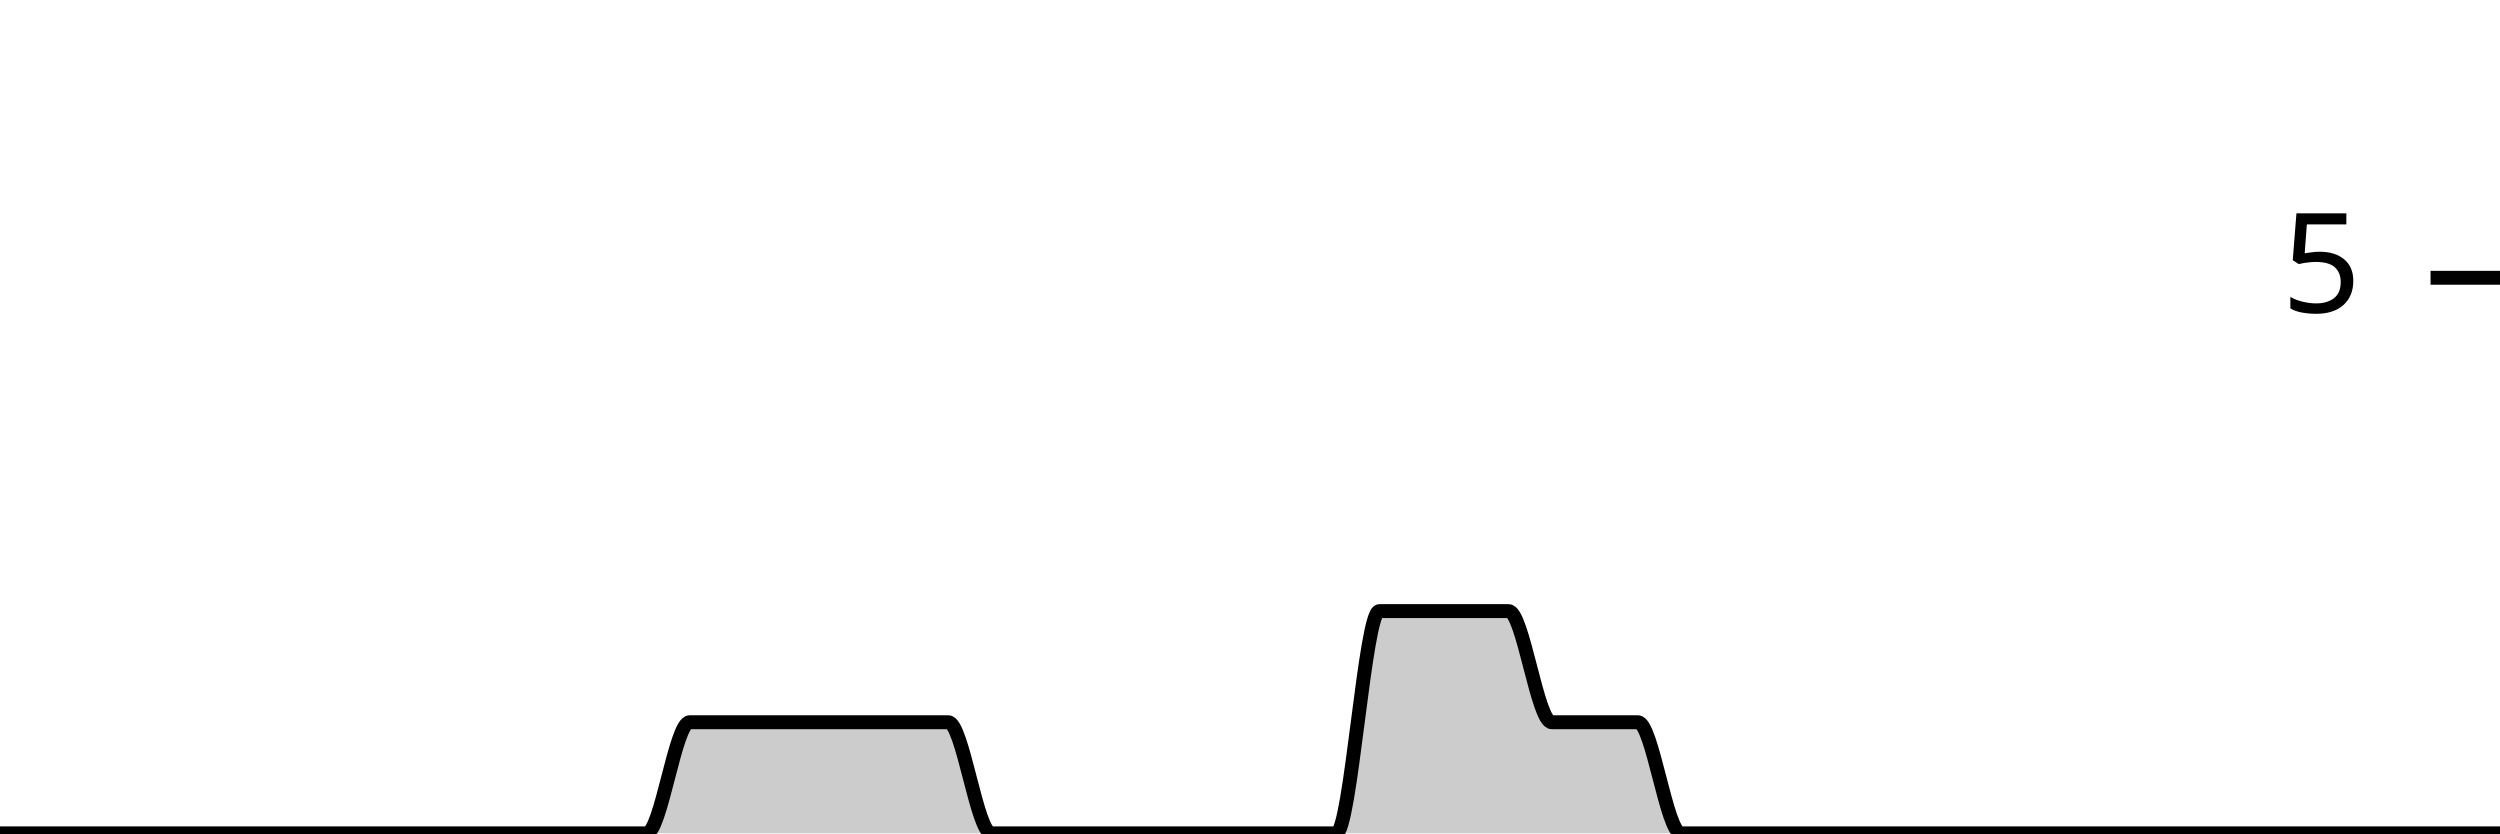
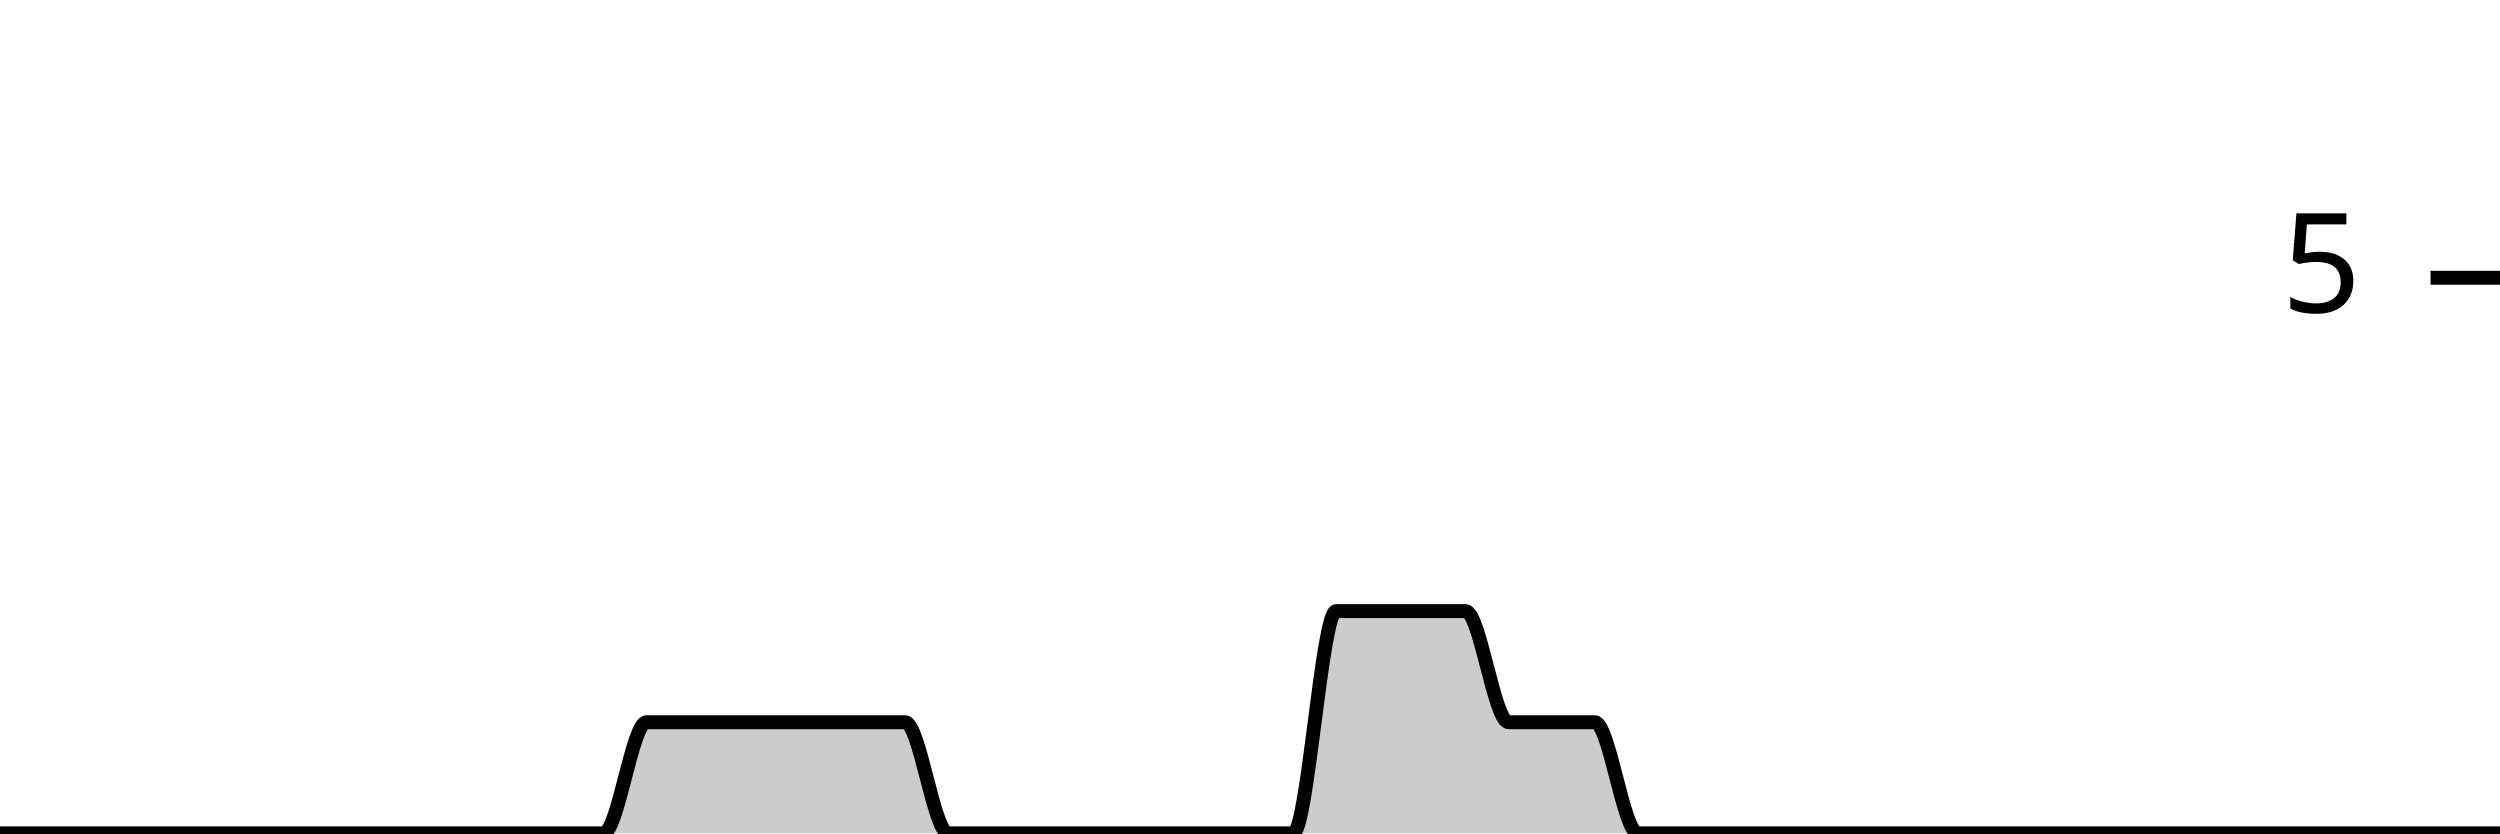
<svg xmlns="http://www.w3.org/2000/svg" viewBox="0 0 180 60">
  <g transform="translate(0,20)">
-     <path class="area" fill="rgba(0, 0, 0, 0.2)" d="M0,40C1.034,40,2.069,40,3.103,40C4.138,40,5.172,40,6.207,40C7.241,40,8.276,40,9.31,40C10.345,40,11.379,40,12.414,40C13.448,40,14.483,40,15.517,40C16.552,40,17.586,40,18.621,40C19.655,40,20.69,40,21.724,40C22.759,40,23.793,40,24.828,40C25.862,40,26.897,40,27.931,40C28.966,40,30,40,31.034,40C32.069,40,33.103,40,34.138,40C35.172,40,36.207,40,37.241,40C38.276,40,39.31,40,40.345,40C41.379,40,42.414,40,43.448,40C44.483,40,45.517,40,46.552,40C47.586,40,48.621,32,49.655,32C50.69,32,51.724,32,52.759,32C53.793,32,54.828,32,55.862,32C56.897,32,57.931,32,58.966,32C60,32,61.034,32,62.069,32C63.103,32,64.138,32,65.172,32C66.207,32,67.241,32,68.276,32C69.31,32,70.345,40,71.379,40C72.414,40,73.448,40,74.483,40C75.517,40,76.552,40,77.586,40C78.621,40,79.655,40,80.69,40C81.724,40,82.759,40,83.793,40C84.828,40,85.862,40,86.897,40C87.931,40,88.966,40,90,40C91.034,40,92.069,40,93.103,40C94.138,40,95.172,40,96.207,40C97.241,40,98.276,24,99.31,24C100.345,24,101.379,24,102.414,24C103.448,24,104.483,24,105.517,24C106.552,24,107.586,24,108.621,24C109.655,24,110.69,32,111.724,32C112.759,32,113.793,32,114.828,32C115.862,32,116.897,32,117.931,32C118.966,32,120,40,121.034,40C122.069,40,123.103,40,124.138,40C125.172,40,126.207,40,127.241,40C128.276,40,129.31,40,130.345,40C131.379,40,132.414,40,133.448,40C134.483,40,135.517,40,136.552,40C137.586,40,138.621,40,139.655,40C140.69,40,141.724,40,142.759,40C143.793,40,144.828,40,145.862,40C146.897,40,147.931,40,148.966,40C150,40,151.034,40,152.069,40C153.103,40,154.138,40,155.172,40C156.207,40,157.241,40,158.276,40C159.31,40,160.345,40,161.379,40C162.414,40,163.448,40,164.483,40C165.517,40,166.552,40,167.586,40C168.621,40,169.655,40,170.69,40C171.724,40,172.759,40,173.793,40C174.828,40,175.862,40,176.897,40C177.931,40,178.966,40,180,40L180,40C178.966,40,177.931,40,176.897,40C175.862,40,174.828,40,173.793,40C172.759,40,171.724,40,170.69,40C169.655,40,168.621,40,167.586,40C166.552,40,165.517,40,164.483,40C163.448,40,162.414,40,161.379,40C160.345,40,159.31,40,158.276,40C157.241,40,156.207,40,155.172,40C154.138,40,153.103,40,152.069,40C151.034,40,150,40,148.966,40C147.931,40,146.897,40,145.862,40C144.828,40,143.793,40,142.759,40C141.724,40,140.69,40,139.655,40C138.621,40,137.586,40,136.552,40C135.517,40,134.483,40,133.448,40C132.414,40,131.379,40,130.345,40C129.31,40,128.276,40,127.241,40C126.207,40,125.172,40,124.138,40C123.103,40,122.069,40,121.034,40C120,40,118.966,40,117.931,40C116.897,40,115.862,40,114.828,40C113.793,40,112.759,40,111.724,40C110.69,40,109.655,40,108.621,40C107.586,40,106.552,40,105.517,40C104.483,40,103.448,40,102.414,40C101.379,40,100.345,40,99.31,40C98.276,40,97.241,40,96.207,40C95.172,40,94.138,40,93.103,40C92.069,40,91.034,40,90,40C88.966,40,87.931,40,86.897,40C85.862,40,84.828,40,83.793,40C82.759,40,81.724,40,80.69,40C79.655,40,78.621,40,77.586,40C76.552,40,75.517,40,74.483,40C73.448,40,72.414,40,71.379,40C70.345,40,69.31,40,68.276,40C67.241,40,66.207,40,65.172,40C64.138,40,63.103,40,62.069,40C61.034,40,60,40,58.966,40C57.931,40,56.897,40,55.862,40C54.828,40,53.793,40,52.759,40C51.724,40,50.69,40,49.655,40C48.621,40,47.586,40,46.552,40C45.517,40,44.483,40,43.448,40C42.414,40,41.379,40,40.345,40C39.31,40,38.276,40,37.241,40C36.207,40,35.172,40,34.138,40C33.103,40,32.069,40,31.034,40C30,40,28.966,40,27.931,40C26.897,40,25.862,40,24.828,40C23.793,40,22.759,40,21.724,40C20.69,40,19.655,40,18.621,40C17.586,40,16.552,40,15.517,40C14.483,40,13.448,40,12.414,40C11.379,40,10.345,40,9.31,40C8.276,40,7.241,40,6.207,40C5.172,40,4.138,40,3.103,40C2.069,40,1.034,40,0,40Z" />
-     <path class="line" stroke="black" fill="none" d="M0,40C1.034,40,2.069,40,3.103,40C4.138,40,5.172,40,6.207,40C7.241,40,8.276,40,9.31,40C10.345,40,11.379,40,12.414,40C13.448,40,14.483,40,15.517,40C16.552,40,17.586,40,18.621,40C19.655,40,20.69,40,21.724,40C22.759,40,23.793,40,24.828,40C25.862,40,26.897,40,27.931,40C28.966,40,30,40,31.034,40C32.069,40,33.103,40,34.138,40C35.172,40,36.207,40,37.241,40C38.276,40,39.31,40,40.345,40C41.379,40,42.414,40,43.448,40C44.483,40,45.517,40,46.552,40C47.586,40,48.621,32,49.655,32C50.69,32,51.724,32,52.759,32C53.793,32,54.828,32,55.862,32C56.897,32,57.931,32,58.966,32C60,32,61.034,32,62.069,32C63.103,32,64.138,32,65.172,32C66.207,32,67.241,32,68.276,32C69.31,32,70.345,40,71.379,40C72.414,40,73.448,40,74.483,40C75.517,40,76.552,40,77.586,40C78.621,40,79.655,40,80.69,40C81.724,40,82.759,40,83.793,40C84.828,40,85.862,40,86.897,40C87.931,40,88.966,40,90,40C91.034,40,92.069,40,93.103,40C94.138,40,95.172,40,96.207,40C97.241,40,98.276,24,99.31,24C100.345,24,101.379,24,102.414,24C103.448,24,104.483,24,105.517,24C106.552,24,107.586,24,108.621,24C109.655,24,110.69,32,111.724,32C112.759,32,113.793,32,114.828,32C115.862,32,116.897,32,117.931,32C118.966,32,120,40,121.034,40C122.069,40,123.103,40,124.138,40C125.172,40,126.207,40,127.241,40C128.276,40,129.31,40,130.345,40C131.379,40,132.414,40,133.448,40C134.483,40,135.517,40,136.552,40C137.586,40,138.621,40,139.655,40C140.69,40,141.724,40,142.759,40C143.793,40,144.828,40,145.862,40C146.897,40,147.931,40,148.966,40C150,40,151.034,40,152.069,40C153.103,40,154.138,40,155.172,40C156.207,40,157.241,40,158.276,40C159.31,40,160.345,40,161.379,40C162.414,40,163.448,40,164.483,40C165.517,40,166.552,40,167.586,40C168.621,40,169.655,40,170.69,40C171.724,40,172.759,40,173.793,40C174.828,40,175.862,40,176.897,40C177.931,40,178.966,40,180,40" />
+     <path class="area" fill="rgba(0, 0, 0, 0.2)" d="M0,40C1.034,40,2.069,40,3.103,40C4.138,40,5.172,40,6.207,40C7.241,40,8.276,40,9.31,40C10.345,40,11.379,40,12.414,40C13.448,40,14.483,40,15.517,40C16.552,40,17.586,40,18.621,40C19.655,40,20.69,40,21.724,40C22.759,40,23.793,40,24.828,40C25.862,40,26.897,40,27.931,40C28.966,40,30,40,31.034,40C32.069,40,33.103,40,34.138,40C35.172,40,36.207,40,37.241,40C38.276,40,39.31,40,40.345,40C41.379,40,42.414,40,43.448,40C44.483,40,45.517,32,46.552,32C47.586,32,48.621,32,49.655,32C50.69,32,51.724,32,52.759,32C53.793,32,54.828,32,55.862,32C56.897,32,57.931,32,58.966,32C60,32,61.034,32,62.069,32C63.103,32,64.138,32,65.172,32C66.207,32,67.241,40,68.276,40C69.31,40,70.345,40,71.379,40C72.414,40,73.448,40,74.483,40C75.517,40,76.552,40,77.586,40C78.621,40,79.655,40,80.69,40C81.724,40,82.759,40,83.793,40C84.828,40,85.862,40,86.897,40C87.931,40,88.966,40,90,40C91.034,40,92.069,40,93.103,40C94.138,40,95.172,24,96.207,24C97.241,24,98.276,24,99.31,24C100.345,24,101.379,24,102.414,24C103.448,24,104.483,24,105.517,24C106.552,24,107.586,32,108.621,32C109.655,32,110.69,32,111.724,32C112.759,32,113.793,32,114.828,32C115.862,32,116.897,40,117.931,40C118.966,40,120,40,121.034,40C122.069,40,123.103,40,124.138,40C125.172,40,126.207,40,127.241,40C128.276,40,129.31,40,130.345,40C131.379,40,132.414,40,133.448,40C134.483,40,135.517,40,136.552,40C137.586,40,138.621,40,139.655,40C140.69,40,141.724,40,142.759,40C143.793,40,144.828,40,145.862,40C146.897,40,147.931,40,148.966,40C150,40,151.034,40,152.069,40C153.103,40,154.138,40,155.172,40C156.207,40,157.241,40,158.276,40C159.31,40,160.345,40,161.379,40C162.414,40,163.448,40,164.483,40C165.517,40,166.552,40,167.586,40C168.621,40,169.655,40,170.69,40C171.724,40,172.759,40,173.793,40C174.828,40,175.862,40,176.897,40C177.931,40,178.966,40,180,40L180,40C178.966,40,177.931,40,176.897,40C175.862,40,174.828,40,173.793,40C172.759,40,171.724,40,170.69,40C169.655,40,168.621,40,167.586,40C166.552,40,165.517,40,164.483,40C163.448,40,162.414,40,161.379,40C160.345,40,159.31,40,158.276,40C157.241,40,156.207,40,155.172,40C154.138,40,153.103,40,152.069,40C151.034,40,150,40,148.966,40C147.931,40,146.897,40,145.862,40C144.828,40,143.793,40,142.759,40C141.724,40,140.69,40,139.655,40C138.621,40,137.586,40,136.552,40C135.517,40,134.483,40,133.448,40C132.414,40,131.379,40,130.345,40C129.31,40,128.276,40,127.241,40C126.207,40,125.172,40,124.138,40C123.103,40,122.069,40,121.034,40C120,40,118.966,40,117.931,40C116.897,40,115.862,40,114.828,40C113.793,40,112.759,40,111.724,40C110.69,40,109.655,40,108.621,40C107.586,40,106.552,40,105.517,40C104.483,40,103.448,40,102.414,40C101.379,40,100.345,40,99.31,40C98.276,40,97.241,40,96.207,40C95.172,40,94.138,40,93.103,40C92.069,40,91.034,40,90,40C88.966,40,87.931,40,86.897,40C85.862,40,84.828,40,83.793,40C82.759,40,81.724,40,80.69,40C79.655,40,78.621,40,77.586,40C76.552,40,75.517,40,74.483,40C73.448,40,72.414,40,71.379,40C70.345,40,69.31,40,68.276,40C67.241,40,66.207,40,65.172,40C64.138,40,63.103,40,62.069,40C61.034,40,60,40,58.966,40C57.931,40,56.897,40,55.862,40C54.828,40,53.793,40,52.759,40C51.724,40,50.69,40,49.655,40C48.621,40,47.586,40,46.552,40C45.517,40,44.483,40,43.448,40C42.414,40,41.379,40,40.345,40C39.31,40,38.276,40,37.241,40C36.207,40,35.172,40,34.138,40C33.103,40,32.069,40,31.034,40C30,40,28.966,40,27.931,40C26.897,40,25.862,40,24.828,40C23.793,40,22.759,40,21.724,40C20.69,40,19.655,40,18.621,40C17.586,40,16.552,40,15.517,40C14.483,40,13.448,40,12.414,40C11.379,40,10.345,40,9.31,40C8.276,40,7.241,40,6.207,40C5.172,40,4.138,40,3.103,40C2.069,40,1.034,40,0,40Z" />
+     <path class="line" stroke="black" fill="none" d="M0,40C1.034,40,2.069,40,3.103,40C4.138,40,5.172,40,6.207,40C7.241,40,8.276,40,9.31,40C10.345,40,11.379,40,12.414,40C13.448,40,14.483,40,15.517,40C16.552,40,17.586,40,18.621,40C19.655,40,20.69,40,21.724,40C22.759,40,23.793,40,24.828,40C25.862,40,26.897,40,27.931,40C28.966,40,30,40,31.034,40C32.069,40,33.103,40,34.138,40C35.172,40,36.207,40,37.241,40C38.276,40,39.31,40,40.345,40C41.379,40,42.414,40,43.448,40C44.483,40,45.517,32,46.552,32C47.586,32,48.621,32,49.655,32C50.69,32,51.724,32,52.759,32C53.793,32,54.828,32,55.862,32C56.897,32,57.931,32,58.966,32C60,32,61.034,32,62.069,32C63.103,32,64.138,32,65.172,32C66.207,32,67.241,40,68.276,40C69.31,40,70.345,40,71.379,40C72.414,40,73.448,40,74.483,40C75.517,40,76.552,40,77.586,40C78.621,40,79.655,40,80.69,40C81.724,40,82.759,40,83.793,40C84.828,40,85.862,40,86.897,40C87.931,40,88.966,40,90,40C91.034,40,92.069,40,93.103,40C94.138,40,95.172,24,96.207,24C97.241,24,98.276,24,99.31,24C100.345,24,101.379,24,102.414,24C103.448,24,104.483,24,105.517,24C106.552,24,107.586,32,108.621,32C109.655,32,110.69,32,111.724,32C112.759,32,113.793,32,114.828,32C115.862,32,116.897,40,117.931,40C118.966,40,120,40,121.034,40C122.069,40,123.103,40,124.138,40C125.172,40,126.207,40,127.241,40C128.276,40,129.31,40,130.345,40C131.379,40,132.414,40,133.448,40C134.483,40,135.517,40,136.552,40C137.586,40,138.621,40,139.655,40C140.69,40,141.724,40,142.759,40C143.793,40,144.828,40,145.862,40C146.897,40,147.931,40,148.966,40C150,40,151.034,40,152.069,40C153.103,40,154.138,40,155.172,40C156.207,40,157.241,40,158.276,40C159.31,40,160.345,40,161.379,40C162.414,40,163.448,40,164.483,40C165.517,40,166.552,40,167.586,40C168.621,40,169.655,40,170.69,40C171.724,40,172.759,40,173.793,40C174.828,40,175.862,40,176.897,40C177.931,40,178.966,40,180,40" />
    <path class="axis-ceiling" stroke-width="1" stroke="black" fill="none" d="M175,0L180,0" />
    <text class="axis-ceiling-label" font-family="sans-serif" text-anchor="end" font-size="10px" x="170" y="2.5">5</text>
  </g>
</svg>
